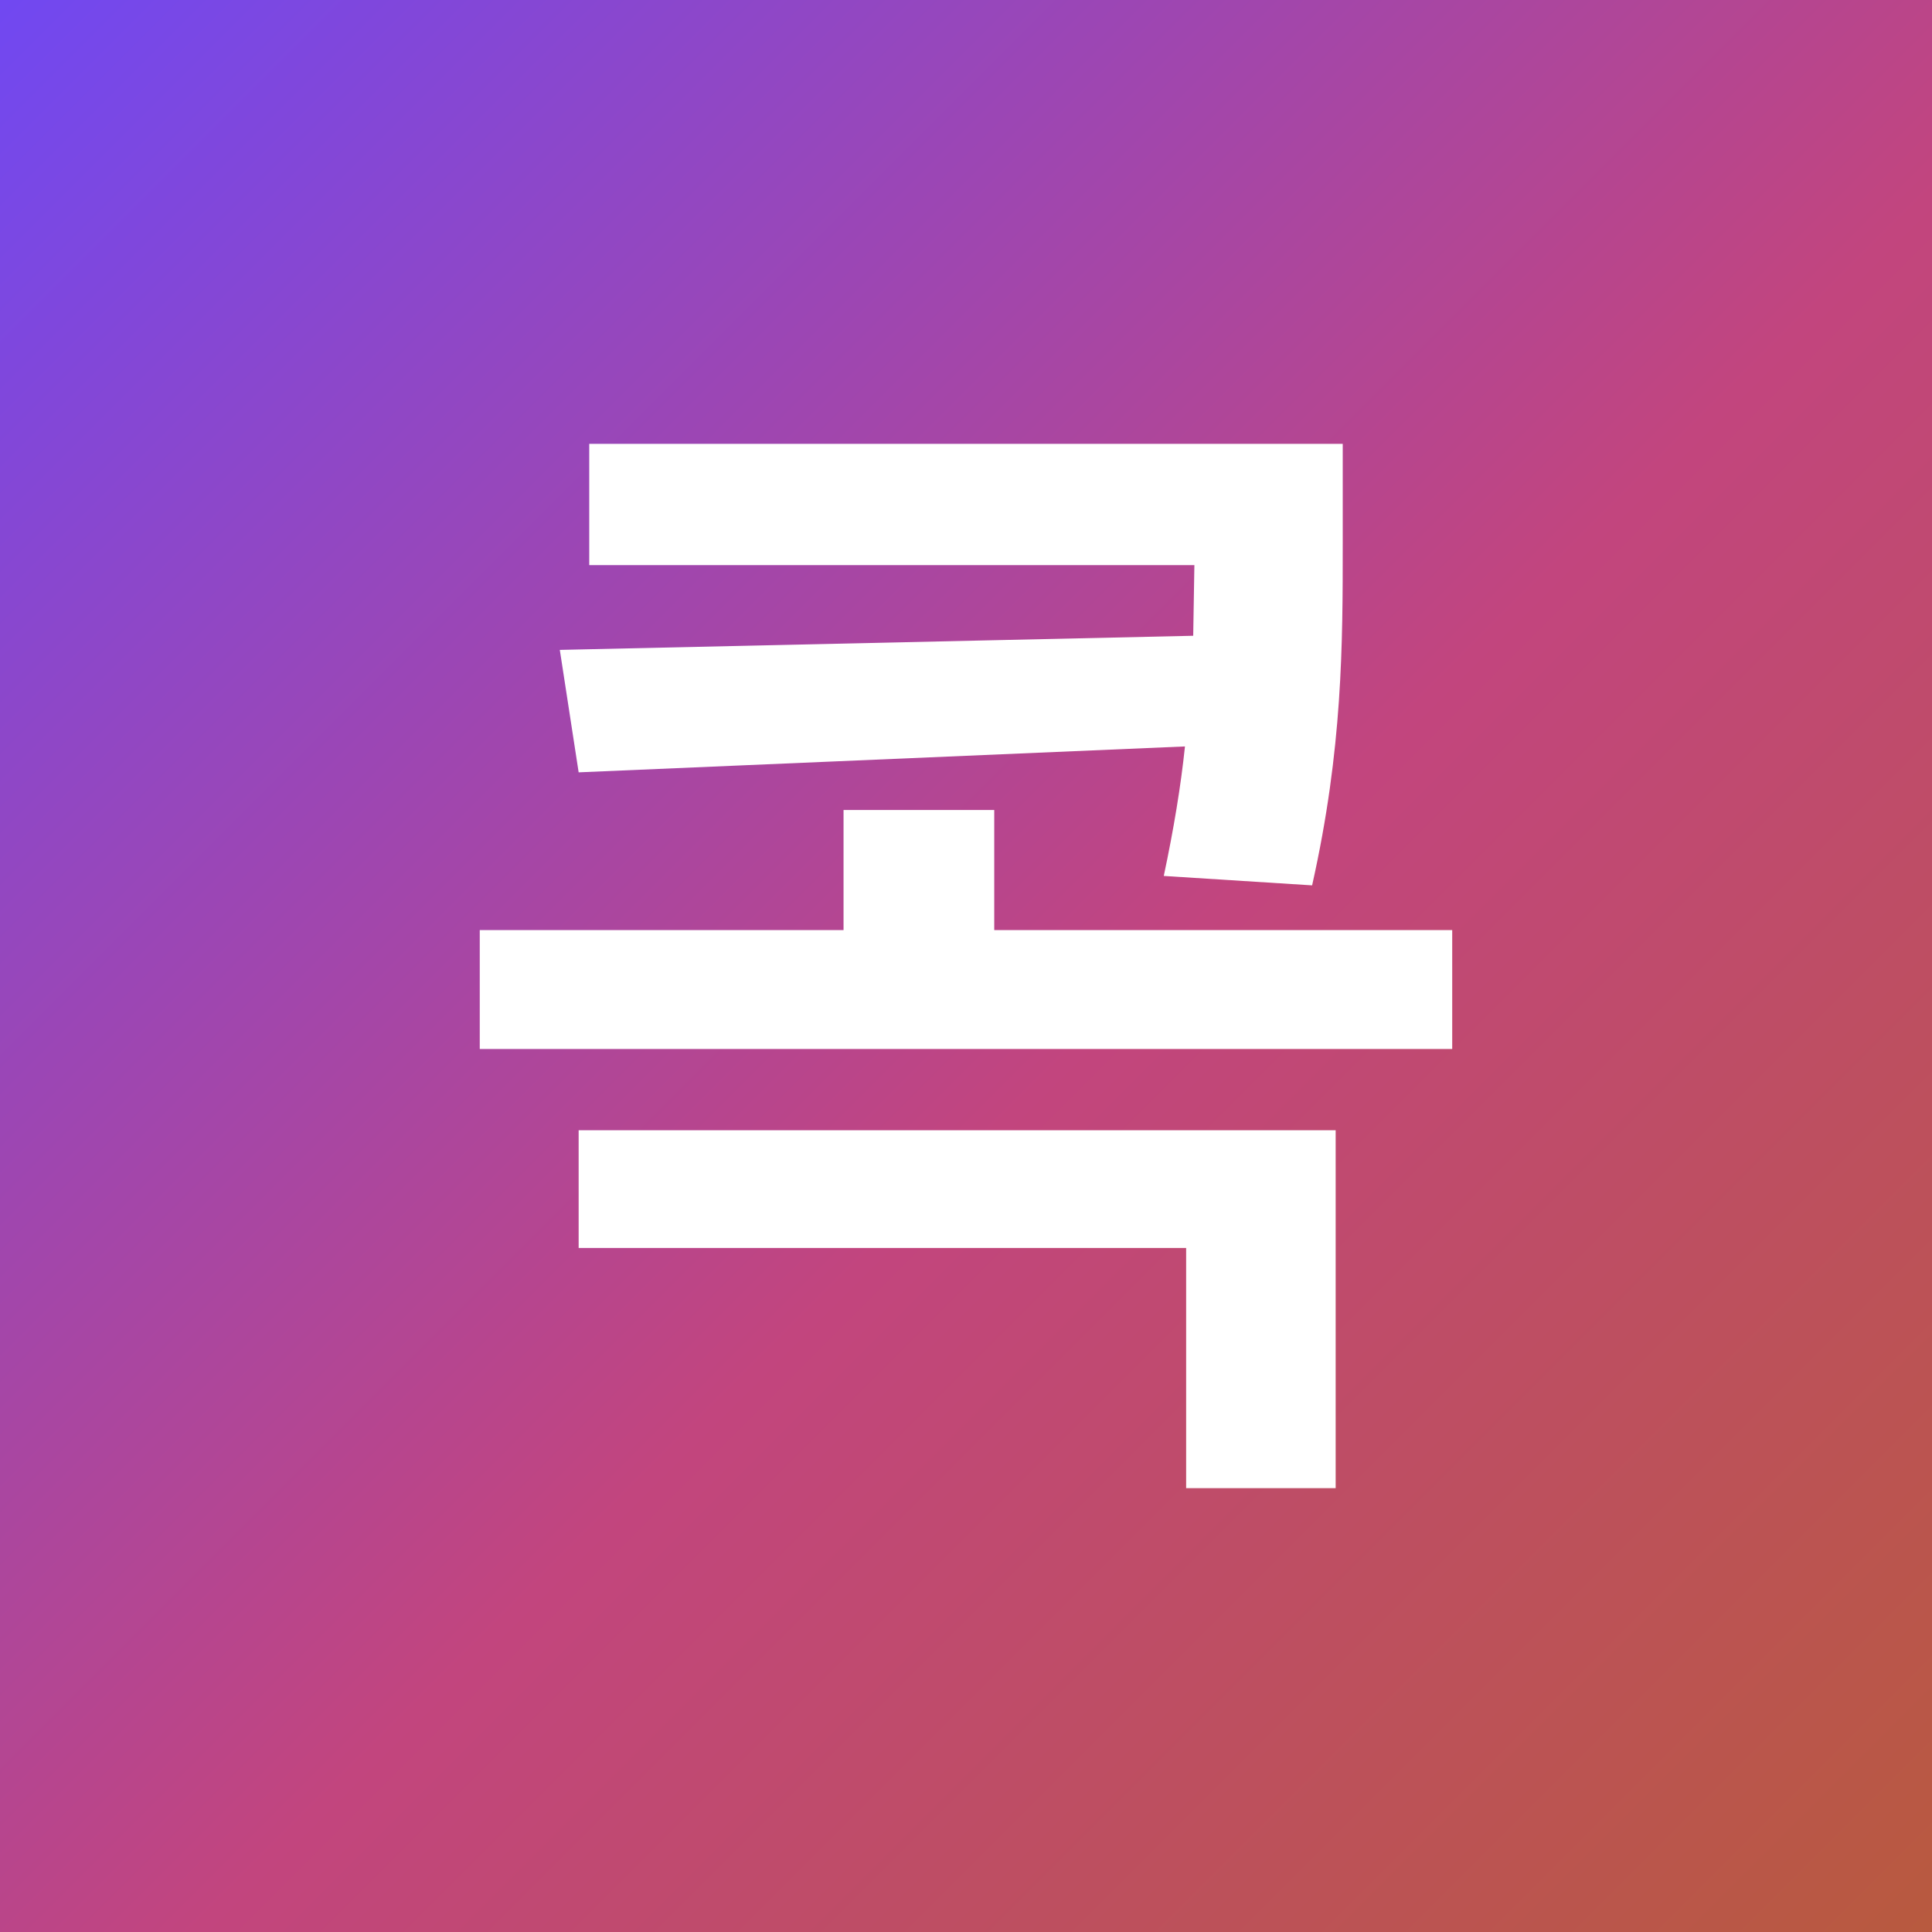
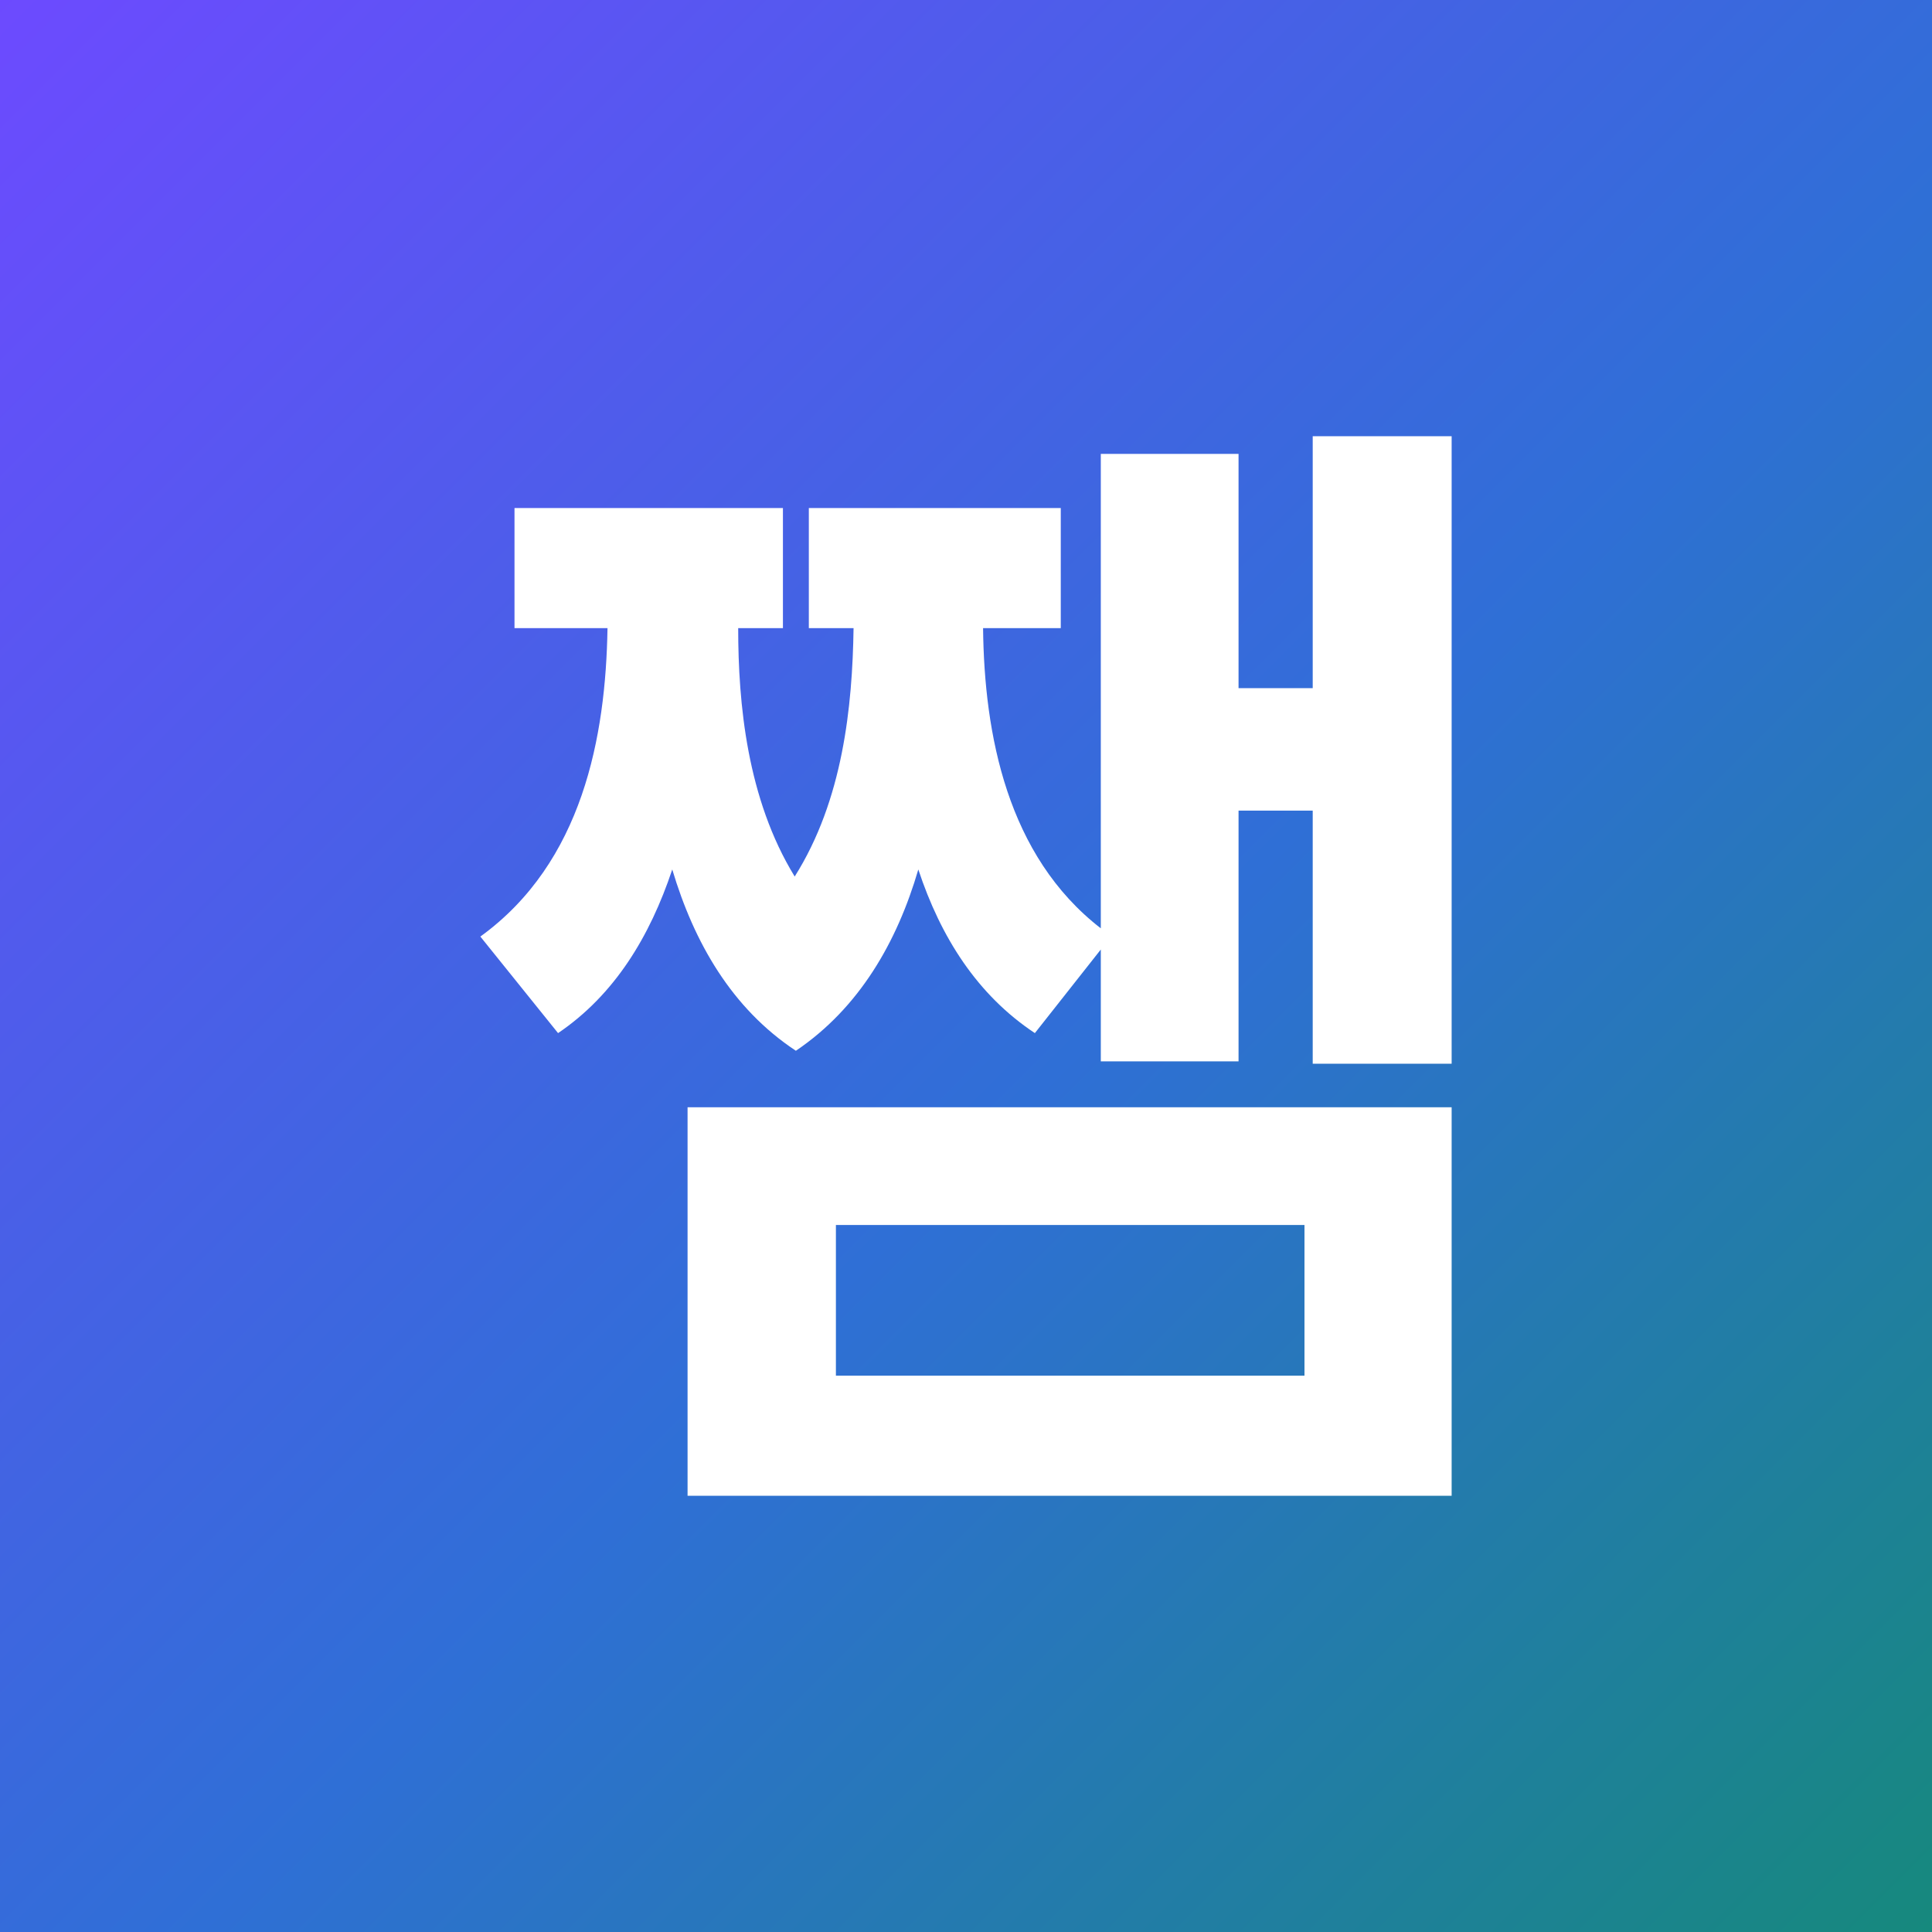
<svg xmlns="http://www.w3.org/2000/svg" viewBox="0 0 512 512">
  <defs>
    <linearGradient id="bg" x1="0" y1="0" x2="1" y2="1">
-       <stop offset="0" stop-color="#7048F2" />
-       <stop offset=".55" stop-color="#C2457E" />
-       <stop offset="1" stop-color="#B85A3E" />
+       <stop offset="0" stop-color="#6D4AFF" />
+       <stop offset=".55" stop-color="#2F6FD6" />
+       <stop offset="1" stop-color="#16897C" />
    </linearGradient>
  </defs>
  <rect width="512" height="512" rx="0" fill="url(#bg)" />
-   <g transform="translate(127.14 117.63) scale(0.156)">
-     <path d="M1466 0H186V206H1214L1212 326L136 350L168 558L1198 514C1191 581 1179 654 1162 734L1414 750C1466 518 1466 340 1466 170ZM1652 826H874V622H618V826H0V1028H1652ZM1454 1166H168V1366H1200V1774H1454Z" fill="#fff" />
+   <g transform="translate(127.3 115.6) scale(0.156)">
+     <path d="M1288 30H1054V836C895 713 856 507 854 326H986V122H558V326H634C632 459 616 618 534 748C453 616 438 454 438 326H514V122H58V326H216C213 510 174 724 0 850L132 1014C228 949 288 850 326 736C363 860 427 972 536 1044C644 971 708 859 744 736C782 851 844 949 942 1014L1054 872V1062H1288V636H1414V1066H1650V0H1414V428H1288ZM1650 1140H352V1800H1650ZM604 1340H1400V1596H604Z" fill="#fff" />
  </g>
</svg>
